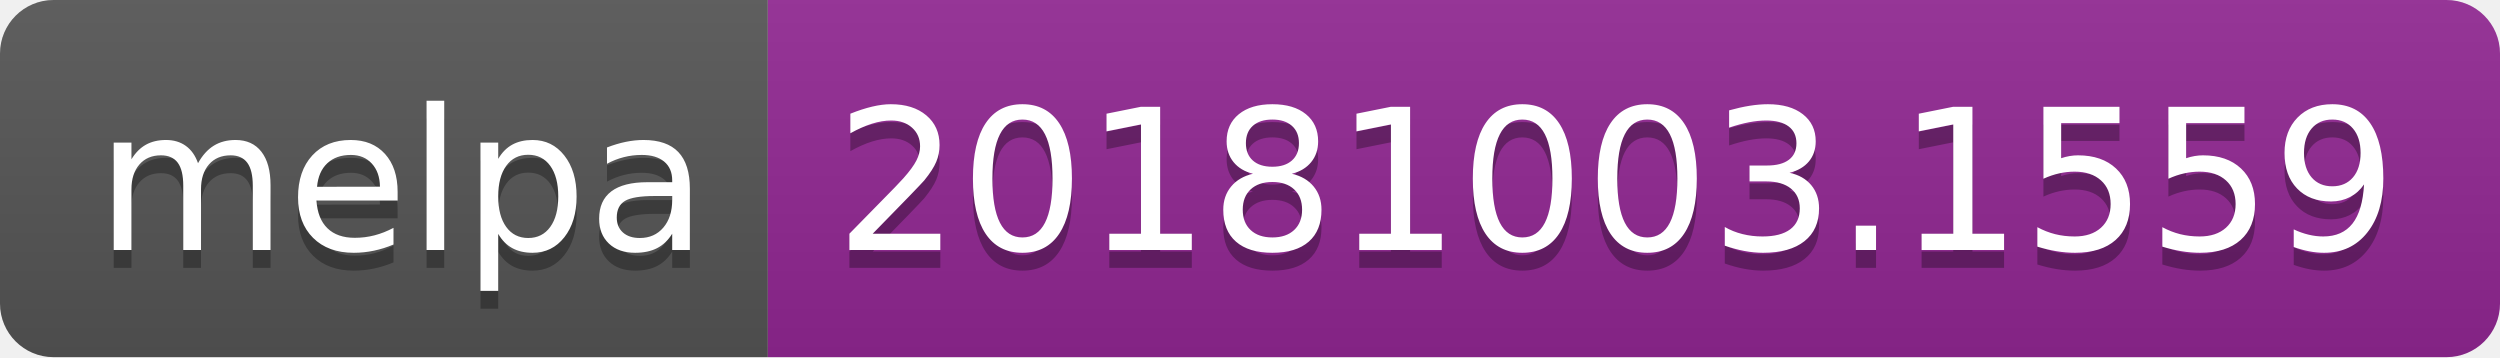
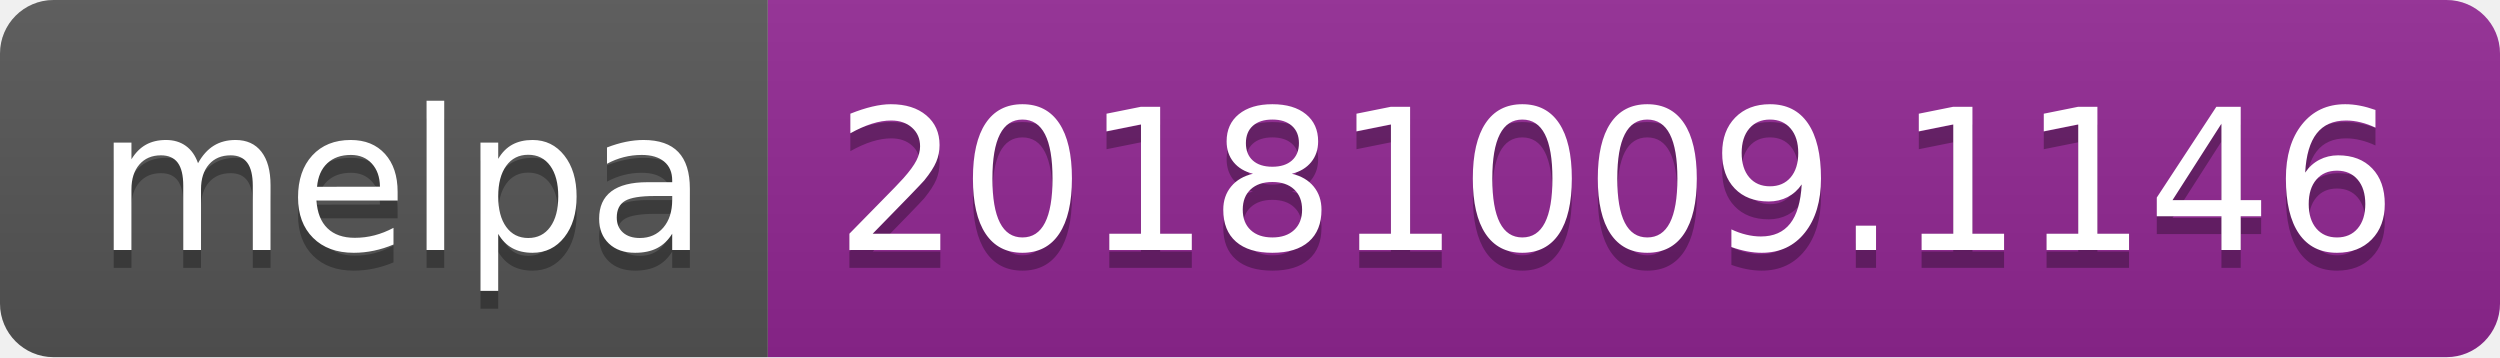
<svg xmlns="http://www.w3.org/2000/svg" width="140" height="20">
  <linearGradient id="b" x2="0" y2="100%">
    <stop offset="0" stop-color="#bbb" stop-opacity=".1" />
    <stop offset="1" stop-opacity=".1" />
  </linearGradient>
  <clipPath id="a">
    <rect width="140" height="20" rx="3" fill="#fff" />
  </clipPath>
  <g clip-path="url(#a)">
    <path fill="#555" d="M0 0h43v20H0z" />
    <path fill="#922793" d="M43 0h97v20H43z" />
    <path fill="url(#b)" d="M0 0h140v20H0z" />
  </g>
  <g fill="#fff" text-anchor="middle" font-family="DejaVu Sans,Verdana,Geneva,sans-serif" font-size="110">
    <text x="225" y="150" fill="#010101" fill-opacity=".3" transform="scale(.1)" textLength="330">melpa</text>
    <text x="225" y="140" transform="scale(.1)" textLength="330">melpa</text>
-     <text x="905" y="150" fill="#010101" fill-opacity=".3" transform="scale(.1)" textLength="870">20181003.1559</text>
-     <text x="905" y="140" transform="scale(.1)" textLength="870">20181003.1559</text>
+     <text x="905" y="150" fill="#010101" fill-opacity=".3" transform="scale(.1)" textLength="870">20181009.1146</text>
+     <text x="905" y="140" transform="scale(.1)" textLength="870">20181009.1146</text>
  </g>
</svg>
